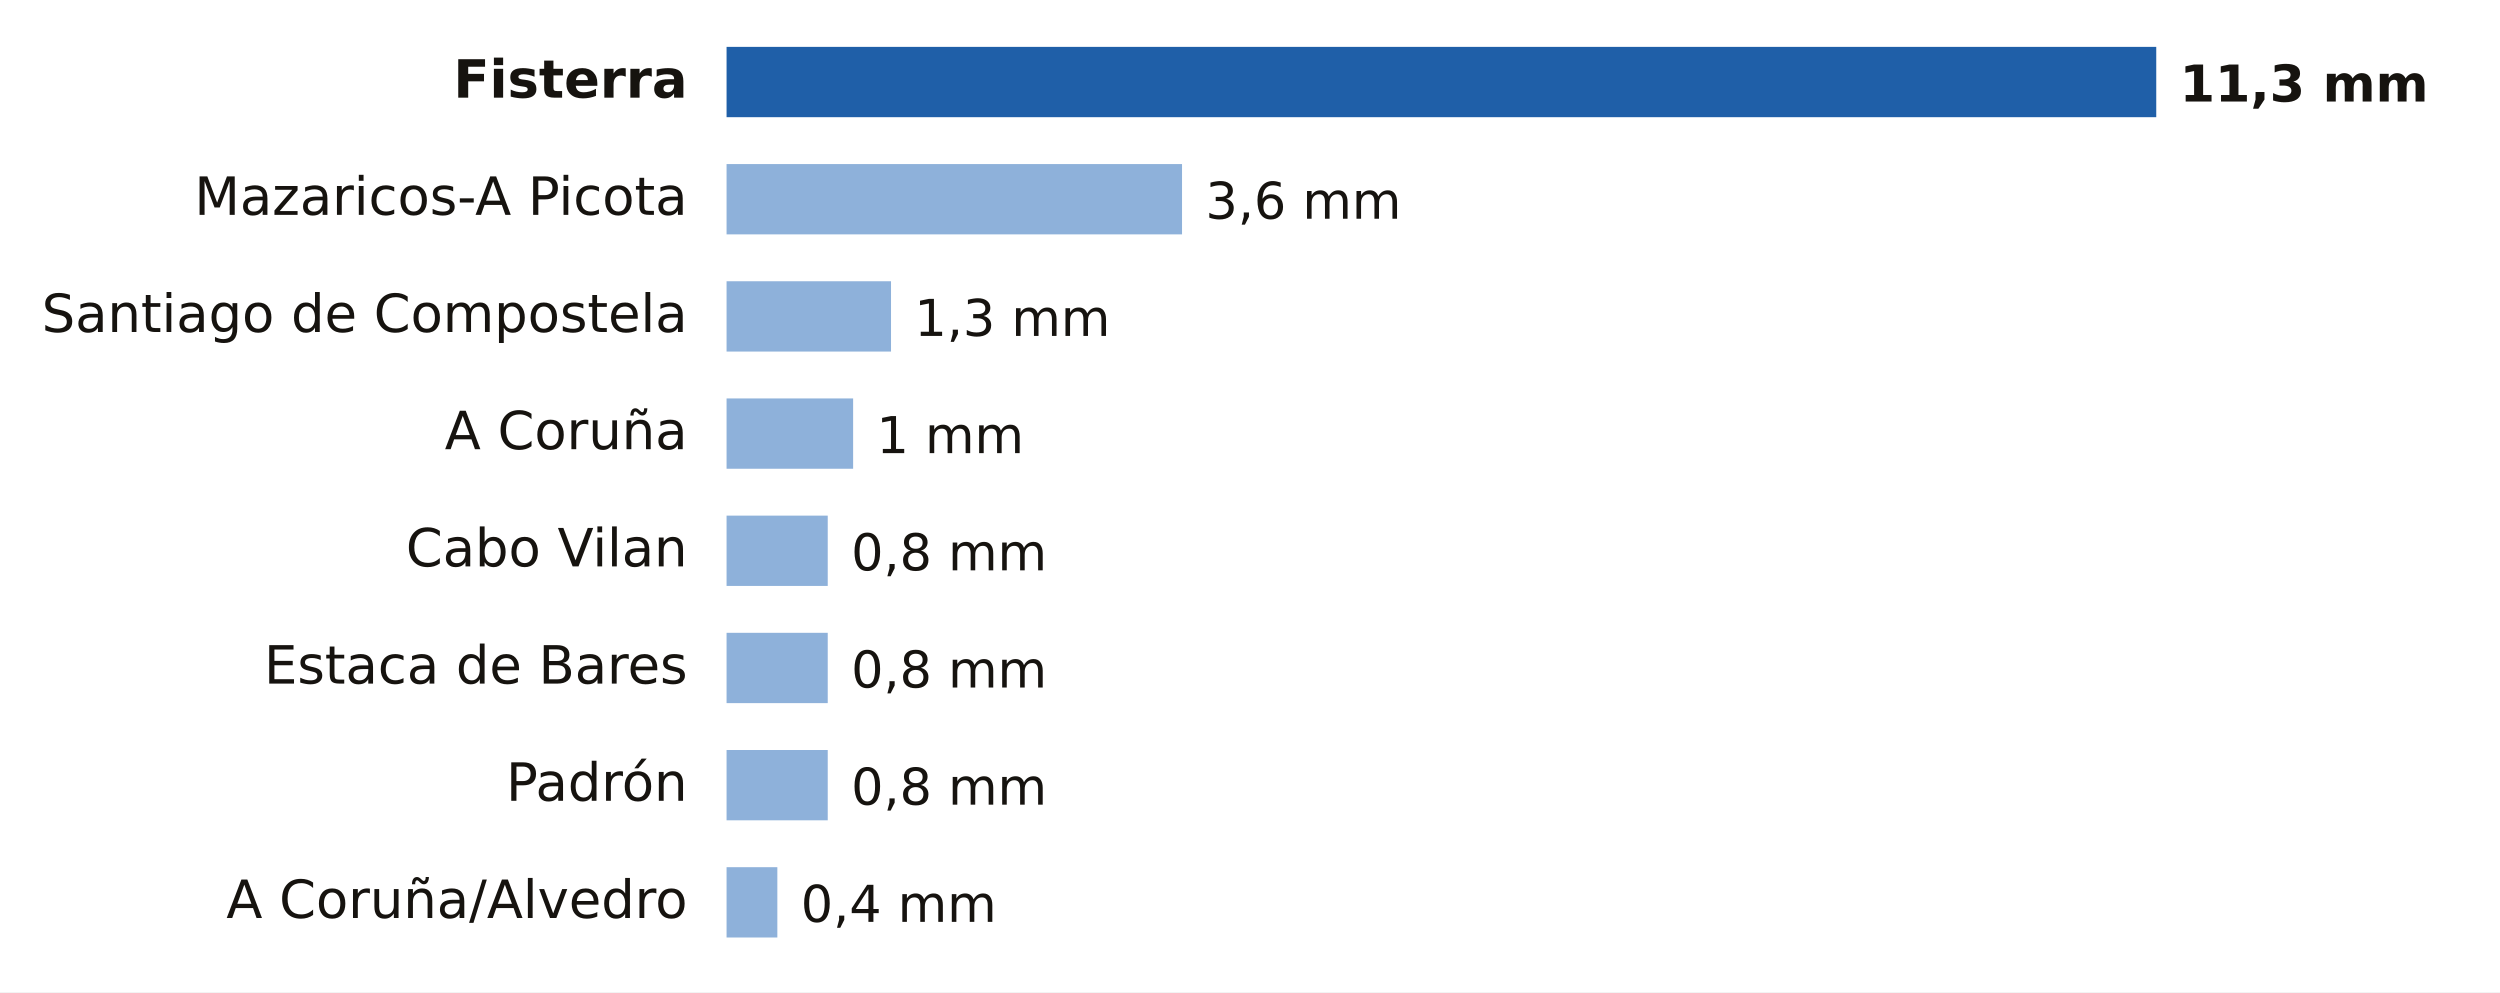
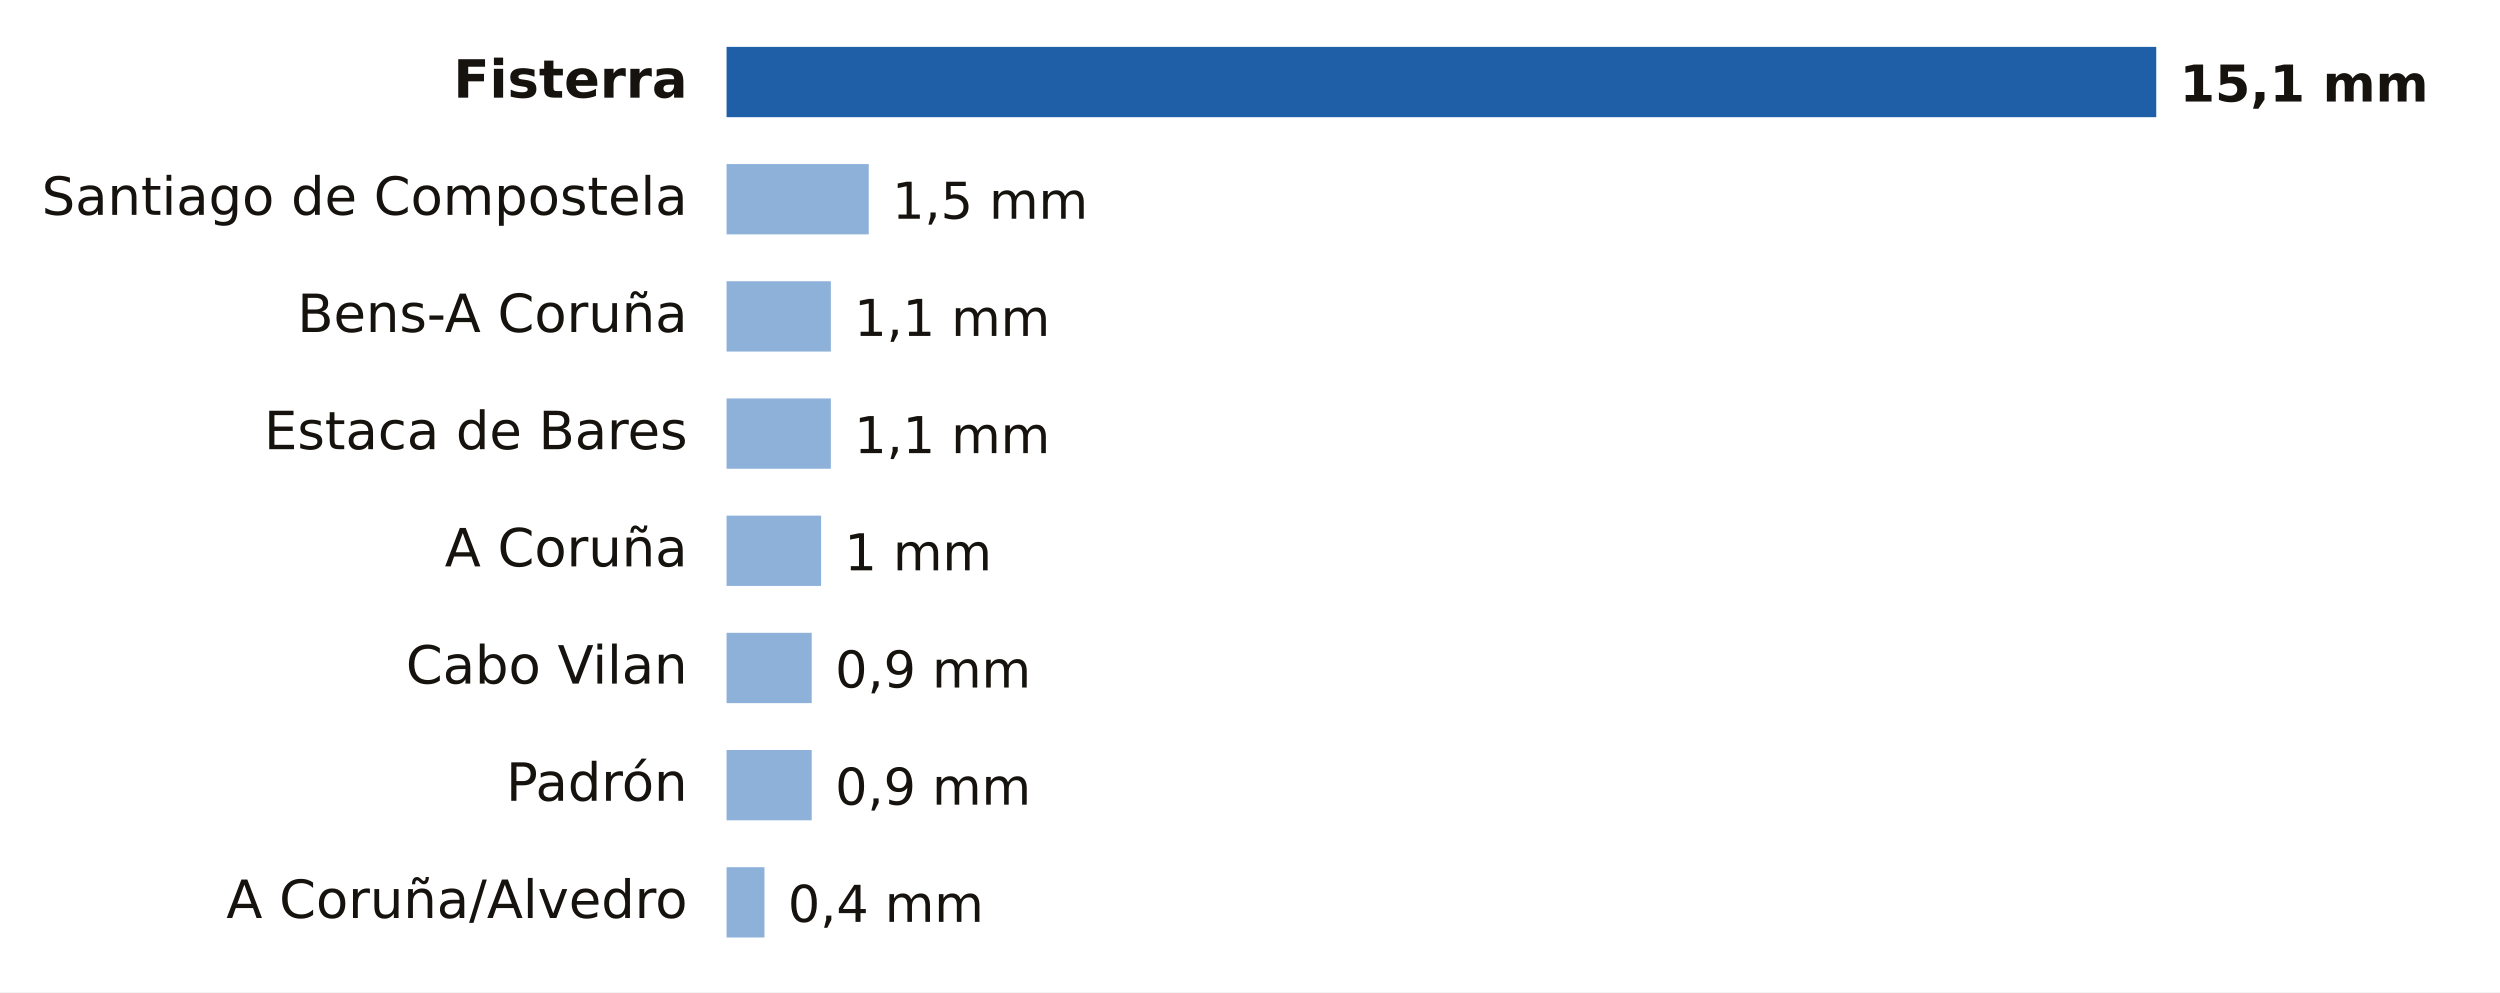
- <svg xmlns="http://www.w3.org/2000/svg" viewBox="0 0 640 254" width="640" height="254" role="img" aria-label="Lluvia entre la medianoche y las 15:00 del jueves 26 de noviembre en A Coruña">
+ <svg xmlns="http://www.w3.org/2000/svg" viewBox="0 0 640 254" width="640" height="254" role="img" aria-label="Lluvia entre la medianoche y las 17:00 del jueves 26 de noviembre en A Coruña">
  <rect width="640" height="254" fill="#FFFFFF" />
  <text x="176.0" y="25.0" font-size="13.5" fill="#16130F" text-anchor="end" font-weight="600" font-family="Public Sans, DejaVu Sans, Arial, sans-serif">Fisterra</text>
  <rect x="186" y="12" width="366.0" height="18" fill="#1F5FA8" />
-   <text x="558.0" y="26.0" font-size="13" fill="#16130F" text-anchor="start" font-weight="700" font-family="Public Sans, DejaVu Sans, Arial, sans-serif">11,3 mm</text>
-   <text x="176.0" y="55.0" font-size="13.5" fill="#16130F" text-anchor="end" font-weight="400" font-family="Public Sans, DejaVu Sans, Arial, sans-serif">Mazaricos-A Picota</text>
-   <rect x="186" y="42" width="116.6" height="18" fill="#8EB1DA" />
-   <text x="308.6" y="56.0" font-size="13" fill="#16130F" text-anchor="start" font-weight="500" font-family="Public Sans, DejaVu Sans, Arial, sans-serif">3,6 mm</text>
-   <text x="176.0" y="85.0" font-size="13.5" fill="#16130F" text-anchor="end" font-weight="400" font-family="Public Sans, DejaVu Sans, Arial, sans-serif">Santiago de Compostela</text>
-   <rect x="186" y="72" width="42.1" height="18" fill="#8EB1DA" />
-   <text x="234.1" y="86.0" font-size="13" fill="#16130F" text-anchor="start" font-weight="500" font-family="Public Sans, DejaVu Sans, Arial, sans-serif">1,3 mm</text>
-   <text x="176.0" y="115.0" font-size="13.5" fill="#16130F" text-anchor="end" font-weight="400" font-family="Public Sans, DejaVu Sans, Arial, sans-serif">A Coruña</text>
-   <rect x="186" y="102" width="32.4" height="18" fill="#8EB1DA" />
-   <text x="224.4" y="116.0" font-size="13" fill="#16130F" text-anchor="start" font-weight="500" font-family="Public Sans, DejaVu Sans, Arial, sans-serif">1 mm</text>
-   <text x="176.0" y="145.0" font-size="13.5" fill="#16130F" text-anchor="end" font-weight="400" font-family="Public Sans, DejaVu Sans, Arial, sans-serif">Cabo Vilan</text>
-   <rect x="186" y="132" width="25.9" height="18" fill="#8EB1DA" />
-   <text x="217.9" y="146.0" font-size="13" fill="#16130F" text-anchor="start" font-weight="500" font-family="Public Sans, DejaVu Sans, Arial, sans-serif">0,8 mm</text>
-   <text x="176.0" y="175.0" font-size="13.5" fill="#16130F" text-anchor="end" font-weight="400" font-family="Public Sans, DejaVu Sans, Arial, sans-serif">Estaca de Bares</text>
-   <rect x="186" y="162" width="25.9" height="18" fill="#8EB1DA" />
-   <text x="217.9" y="176.0" font-size="13" fill="#16130F" text-anchor="start" font-weight="500" font-family="Public Sans, DejaVu Sans, Arial, sans-serif">0,8 mm</text>
+   <text x="558.0" y="26.0" font-size="13" fill="#16130F" text-anchor="start" font-weight="700" font-family="Public Sans, DejaVu Sans, Arial, sans-serif">15,1 mm</text>
+   <text x="176.0" y="55.0" font-size="13.5" fill="#16130F" text-anchor="end" font-weight="400" font-family="Public Sans, DejaVu Sans, Arial, sans-serif">Santiago de Compostela</text>
+   <rect x="186" y="42" width="36.4" height="18" fill="#8EB1DA" />
+   <text x="228.4" y="56.0" font-size="13" fill="#16130F" text-anchor="start" font-weight="500" font-family="Public Sans, DejaVu Sans, Arial, sans-serif">1,5 mm</text>
+   <text x="176.0" y="85.0" font-size="13.5" fill="#16130F" text-anchor="end" font-weight="400" font-family="Public Sans, DejaVu Sans, Arial, sans-serif">Bens-A Coruña</text>
+   <rect x="186" y="72" width="26.7" height="18" fill="#8EB1DA" />
+   <text x="218.7" y="86.0" font-size="13" fill="#16130F" text-anchor="start" font-weight="500" font-family="Public Sans, DejaVu Sans, Arial, sans-serif">1,1 mm</text>
+   <text x="176.0" y="115.0" font-size="13.5" fill="#16130F" text-anchor="end" font-weight="400" font-family="Public Sans, DejaVu Sans, Arial, sans-serif">Estaca de Bares</text>
+   <rect x="186" y="102" width="26.7" height="18" fill="#8EB1DA" />
+   <text x="218.7" y="116.0" font-size="13" fill="#16130F" text-anchor="start" font-weight="500" font-family="Public Sans, DejaVu Sans, Arial, sans-serif">1,1 mm</text>
+   <text x="176.0" y="145.0" font-size="13.5" fill="#16130F" text-anchor="end" font-weight="400" font-family="Public Sans, DejaVu Sans, Arial, sans-serif">A Coruña</text>
+   <rect x="186" y="132" width="24.2" height="18" fill="#8EB1DA" />
+   <text x="216.2" y="146.0" font-size="13" fill="#16130F" text-anchor="start" font-weight="500" font-family="Public Sans, DejaVu Sans, Arial, sans-serif">1 mm</text>
+   <text x="176.0" y="175.0" font-size="13.5" fill="#16130F" text-anchor="end" font-weight="400" font-family="Public Sans, DejaVu Sans, Arial, sans-serif">Cabo Vilan</text>
+   <rect x="186" y="162" width="21.8" height="18" fill="#8EB1DA" />
+   <text x="213.8" y="176.0" font-size="13" fill="#16130F" text-anchor="start" font-weight="500" font-family="Public Sans, DejaVu Sans, Arial, sans-serif">0,9 mm</text>
  <text x="176.0" y="205.0" font-size="13.5" fill="#16130F" text-anchor="end" font-weight="400" font-family="Public Sans, DejaVu Sans, Arial, sans-serif">Padrón</text>
-   <rect x="186" y="192" width="25.9" height="18" fill="#8EB1DA" />
-   <text x="217.9" y="206.0" font-size="13" fill="#16130F" text-anchor="start" font-weight="500" font-family="Public Sans, DejaVu Sans, Arial, sans-serif">0,8 mm</text>
+   <rect x="186" y="192" width="21.8" height="18" fill="#8EB1DA" />
+   <text x="213.8" y="206.0" font-size="13" fill="#16130F" text-anchor="start" font-weight="500" font-family="Public Sans, DejaVu Sans, Arial, sans-serif">0,9 mm</text>
  <text x="176.0" y="235.0" font-size="13.5" fill="#16130F" text-anchor="end" font-weight="400" font-family="Public Sans, DejaVu Sans, Arial, sans-serif">A Coruña/Alvedro</text>
-   <rect x="186" y="222" width="13.0" height="18" fill="#8EB1DA" />
-   <text x="205.0" y="236.0" font-size="13" fill="#16130F" text-anchor="start" font-weight="500" font-family="Public Sans, DejaVu Sans, Arial, sans-serif">0,4 mm</text>
+   <rect x="186" y="222" width="9.7" height="18" fill="#8EB1DA" />
+   <text x="201.7" y="236.0" font-size="13" fill="#16130F" text-anchor="start" font-weight="500" font-family="Public Sans, DejaVu Sans, Arial, sans-serif">0,4 mm</text>
</svg>
